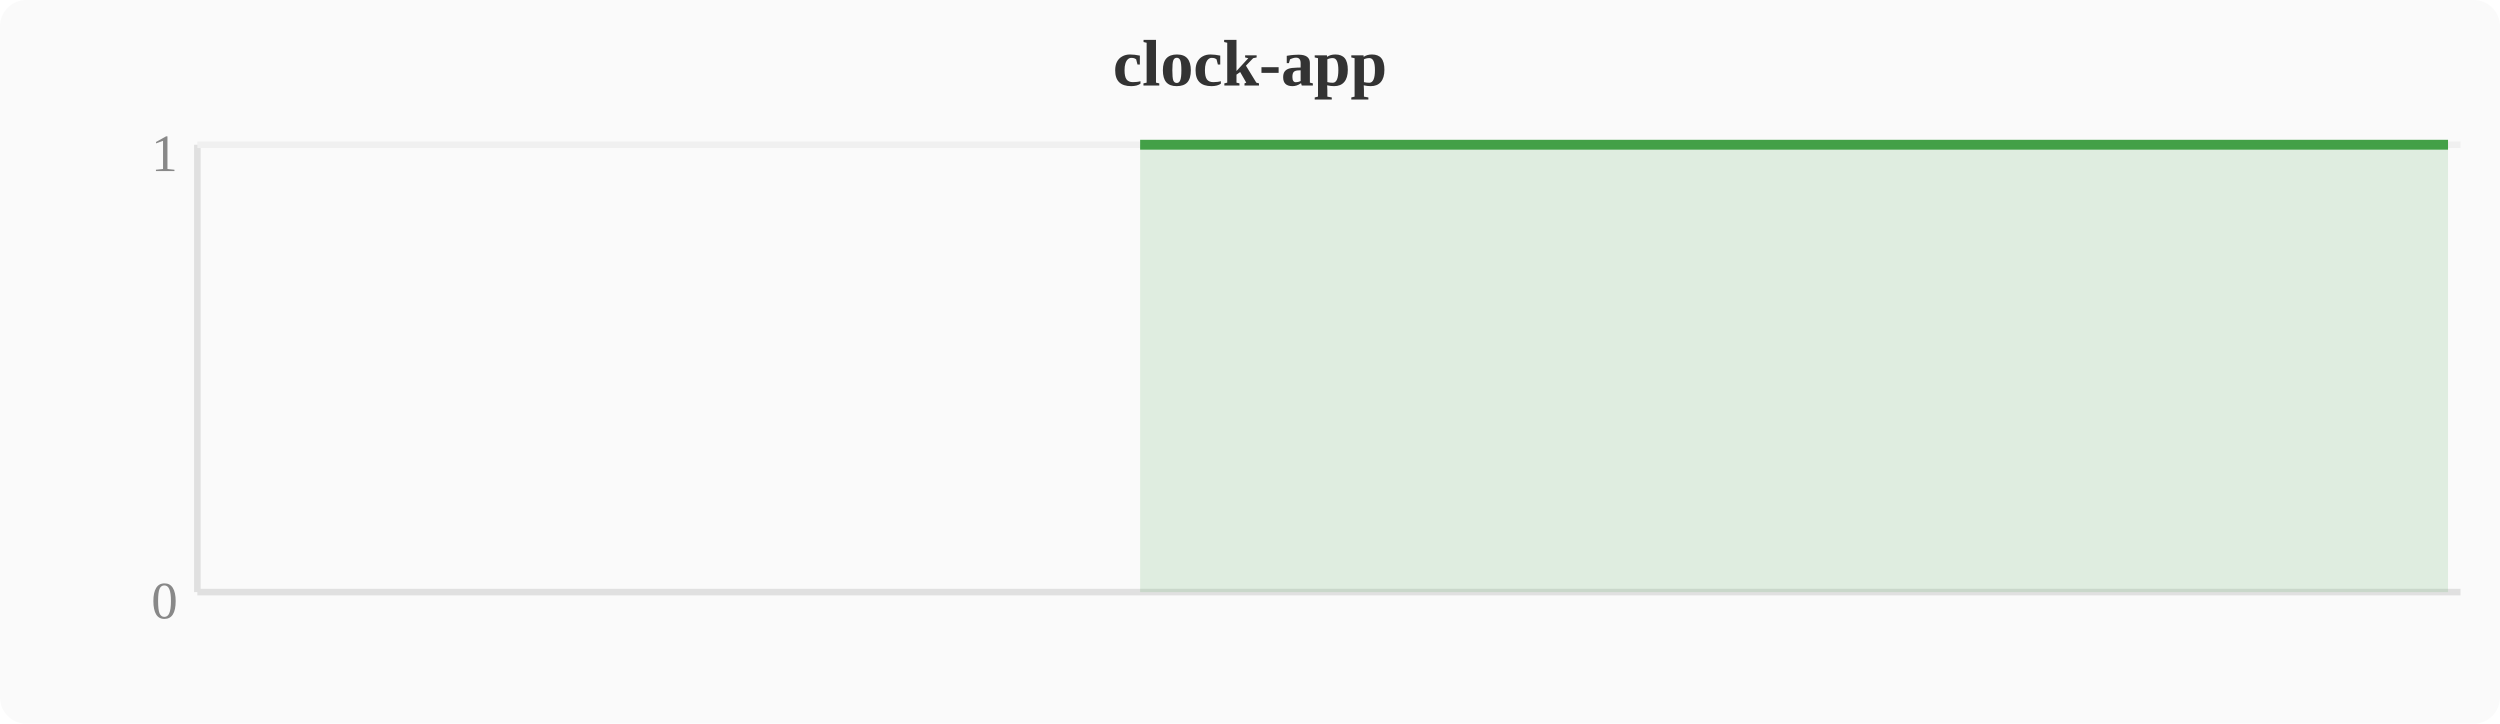
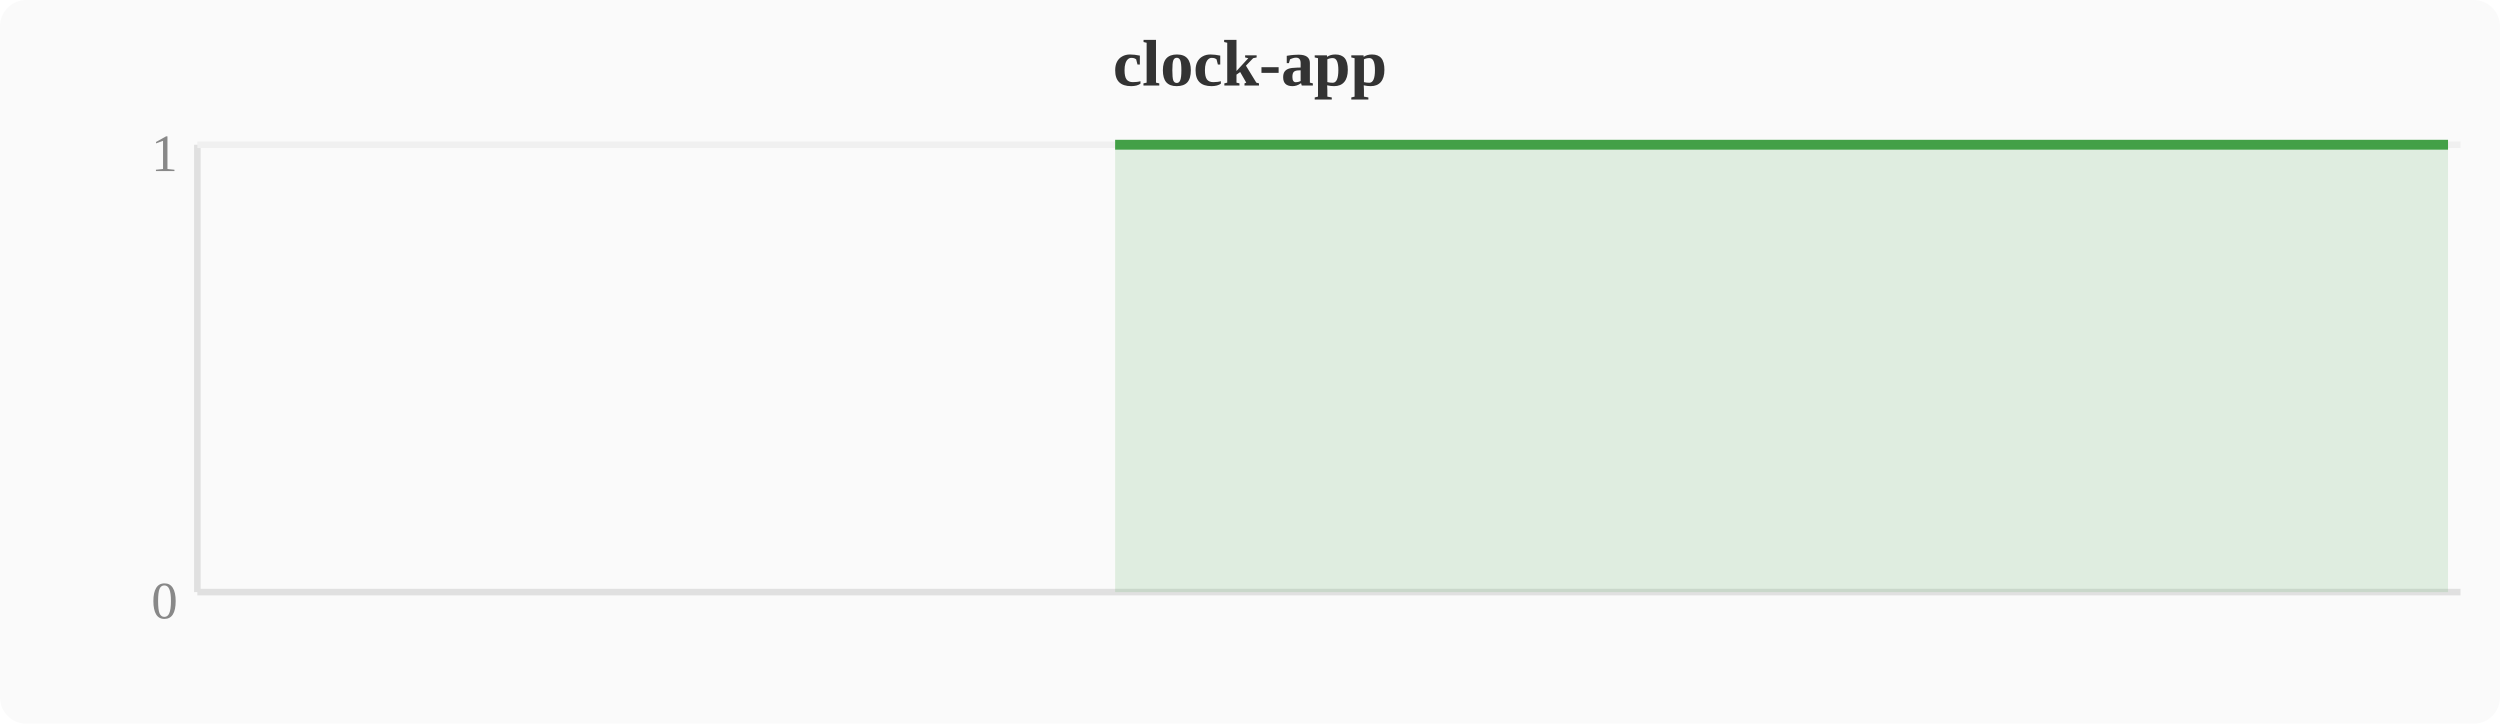
<svg xmlns="http://www.w3.org/2000/svg" width="380" height="110" viewBox="0 0 380 110">
  <rect width="380" height="110" fill="#fafafa" rx="4" />
  <text x="190" y="13" text-anchor="middle" font-size="10" font-weight="bold" fill="#333">clock-app</text>
  <line x1="30" y1="22" x2="30" y2="90" stroke="#e0e0e0" stroke-width="1" />
  <line x1="30" y1="90" x2="374" y2="90" stroke="#e0e0e0" stroke-width="1" />
  <line x1="30" y1="22" x2="374" y2="22" stroke="#f0f0f0" stroke-width="1" />
  <text x="27" y="94" text-anchor="end" font-size="8" fill="#888">0</text>
  <text x="27" y="26" text-anchor="end" font-size="8" fill="#888">1</text>
-   <polygon points="173.3,22.0 177.2,22.0 181.0,22.0 184.8,22.0 188.6,22.0 192.4,22.0 196.3,22.0 200.1,22.0 203.9,22.0 207.7,22.0 211.6,22.0 215.4,22.0 219.2,22.0 223.0,22.0 226.8,22.0 230.7,22.0 234.5,22.0 238.3,22.0 242.1,22.0 246.0,22.0 249.8,22.0 253.6,22.0 257.4,22.0 261.2,22.0 265.1,22.0 268.9,22.0 272.7,22.0 276.5,22.0 280.4,22.0 284.2,22.0 288.0,22.0 291.8,22.0 295.6,22.0 299.5,22.0 303.3,22.0 307.1,22.0 310.9,22.0 314.8,22.0 318.6,22.0 322.4,22.0 326.2,22.0 330.0,22.0 333.9,22.0 337.7,22.0 341.5,22.0 345.3,22.0 349.2,22.0 353.0,22.0 356.8,22.0 360.6,22.0 364.4,22.0 368.3,22.0 372.1,22.0 372.1,90 173.3,90" fill="#43a047" opacity="0.15" />
-   <polyline points="173.3,22.0 177.2,22.0 181.0,22.0 184.8,22.0 188.6,22.0 192.4,22.0 196.3,22.0 200.1,22.0 203.9,22.0 207.7,22.0 211.6,22.0 215.4,22.0 219.2,22.0 223.0,22.0 226.8,22.0 230.7,22.0 234.5,22.0 238.3,22.0 242.1,22.0 246.0,22.0 249.8,22.0 253.6,22.0 257.4,22.0 261.2,22.0 265.1,22.0 268.9,22.0 272.7,22.0 276.5,22.0 280.4,22.0 284.2,22.0 288.0,22.0 291.8,22.0 295.6,22.0 299.5,22.0 303.3,22.0 307.1,22.0 310.9,22.0 314.8,22.0 318.6,22.0 322.4,22.0 326.2,22.0 330.0,22.0 333.9,22.0 337.7,22.0 341.5,22.0 345.3,22.0 349.2,22.0 353.0,22.0 356.8,22.0 360.6,22.0 364.4,22.0 368.3,22.0 372.1,22.0" fill="none" stroke="#43a047" stroke-width="1.5" stroke-linejoin="round" />
+   <polygon points="169.5,22.0 173.3,22.0 177.2,22.0 181.0,22.0 184.8,22.0 188.6,22.0 192.4,22.0 196.3,22.0 200.1,22.0 203.9,22.0 207.7,22.0 211.6,22.0 215.4,22.0 219.2,22.0 223.0,22.0 226.8,22.0 230.7,22.0 234.5,22.0 238.3,22.0 242.1,22.0 246.0,22.0 249.8,22.0 253.6,22.0 257.4,22.0 261.2,22.0 265.1,22.0 268.9,22.0 272.7,22.0 276.5,22.0 280.4,22.0 284.2,22.0 288.0,22.0 291.8,22.0 295.6,22.0 299.5,22.0 303.3,22.0 307.1,22.0 310.9,22.0 314.8,22.0 318.6,22.0 322.4,22.0 326.2,22.0 330.0,22.0 333.9,22.0 337.7,22.0 341.5,22.0 345.3,22.0 349.2,22.0 353.0,22.0 356.8,22.0 360.6,22.0 364.4,22.0 368.3,22.0 372.1,22.0 372.1,90 169.5,90" fill="#43a047" opacity="0.15" />
+   <polyline points="169.5,22.0 173.3,22.0 177.2,22.0 181.0,22.0 184.8,22.0 188.6,22.0 192.4,22.0 196.3,22.0 200.1,22.0 203.9,22.0 207.7,22.0 211.6,22.0 215.4,22.0 219.2,22.0 223.0,22.0 226.8,22.0 230.7,22.0 234.5,22.0 238.3,22.0 242.1,22.0 246.0,22.0 249.8,22.0 253.6,22.0 257.4,22.0 261.2,22.0 265.1,22.0 268.9,22.0 272.7,22.0 276.5,22.0 280.4,22.0 284.2,22.0 288.0,22.0 291.8,22.0 295.6,22.0 299.5,22.0 303.3,22.0 307.1,22.0 310.9,22.0 314.8,22.0 318.6,22.0 322.4,22.0 326.2,22.0 330.0,22.0 333.9,22.0 337.7,22.0 341.5,22.0 345.3,22.0 349.2,22.0 353.0,22.0 356.8,22.0 360.6,22.0 364.4,22.0 368.3,22.0 372.1,22.0" fill="none" stroke="#43a047" stroke-width="1.5" stroke-linejoin="round" />
</svg>
